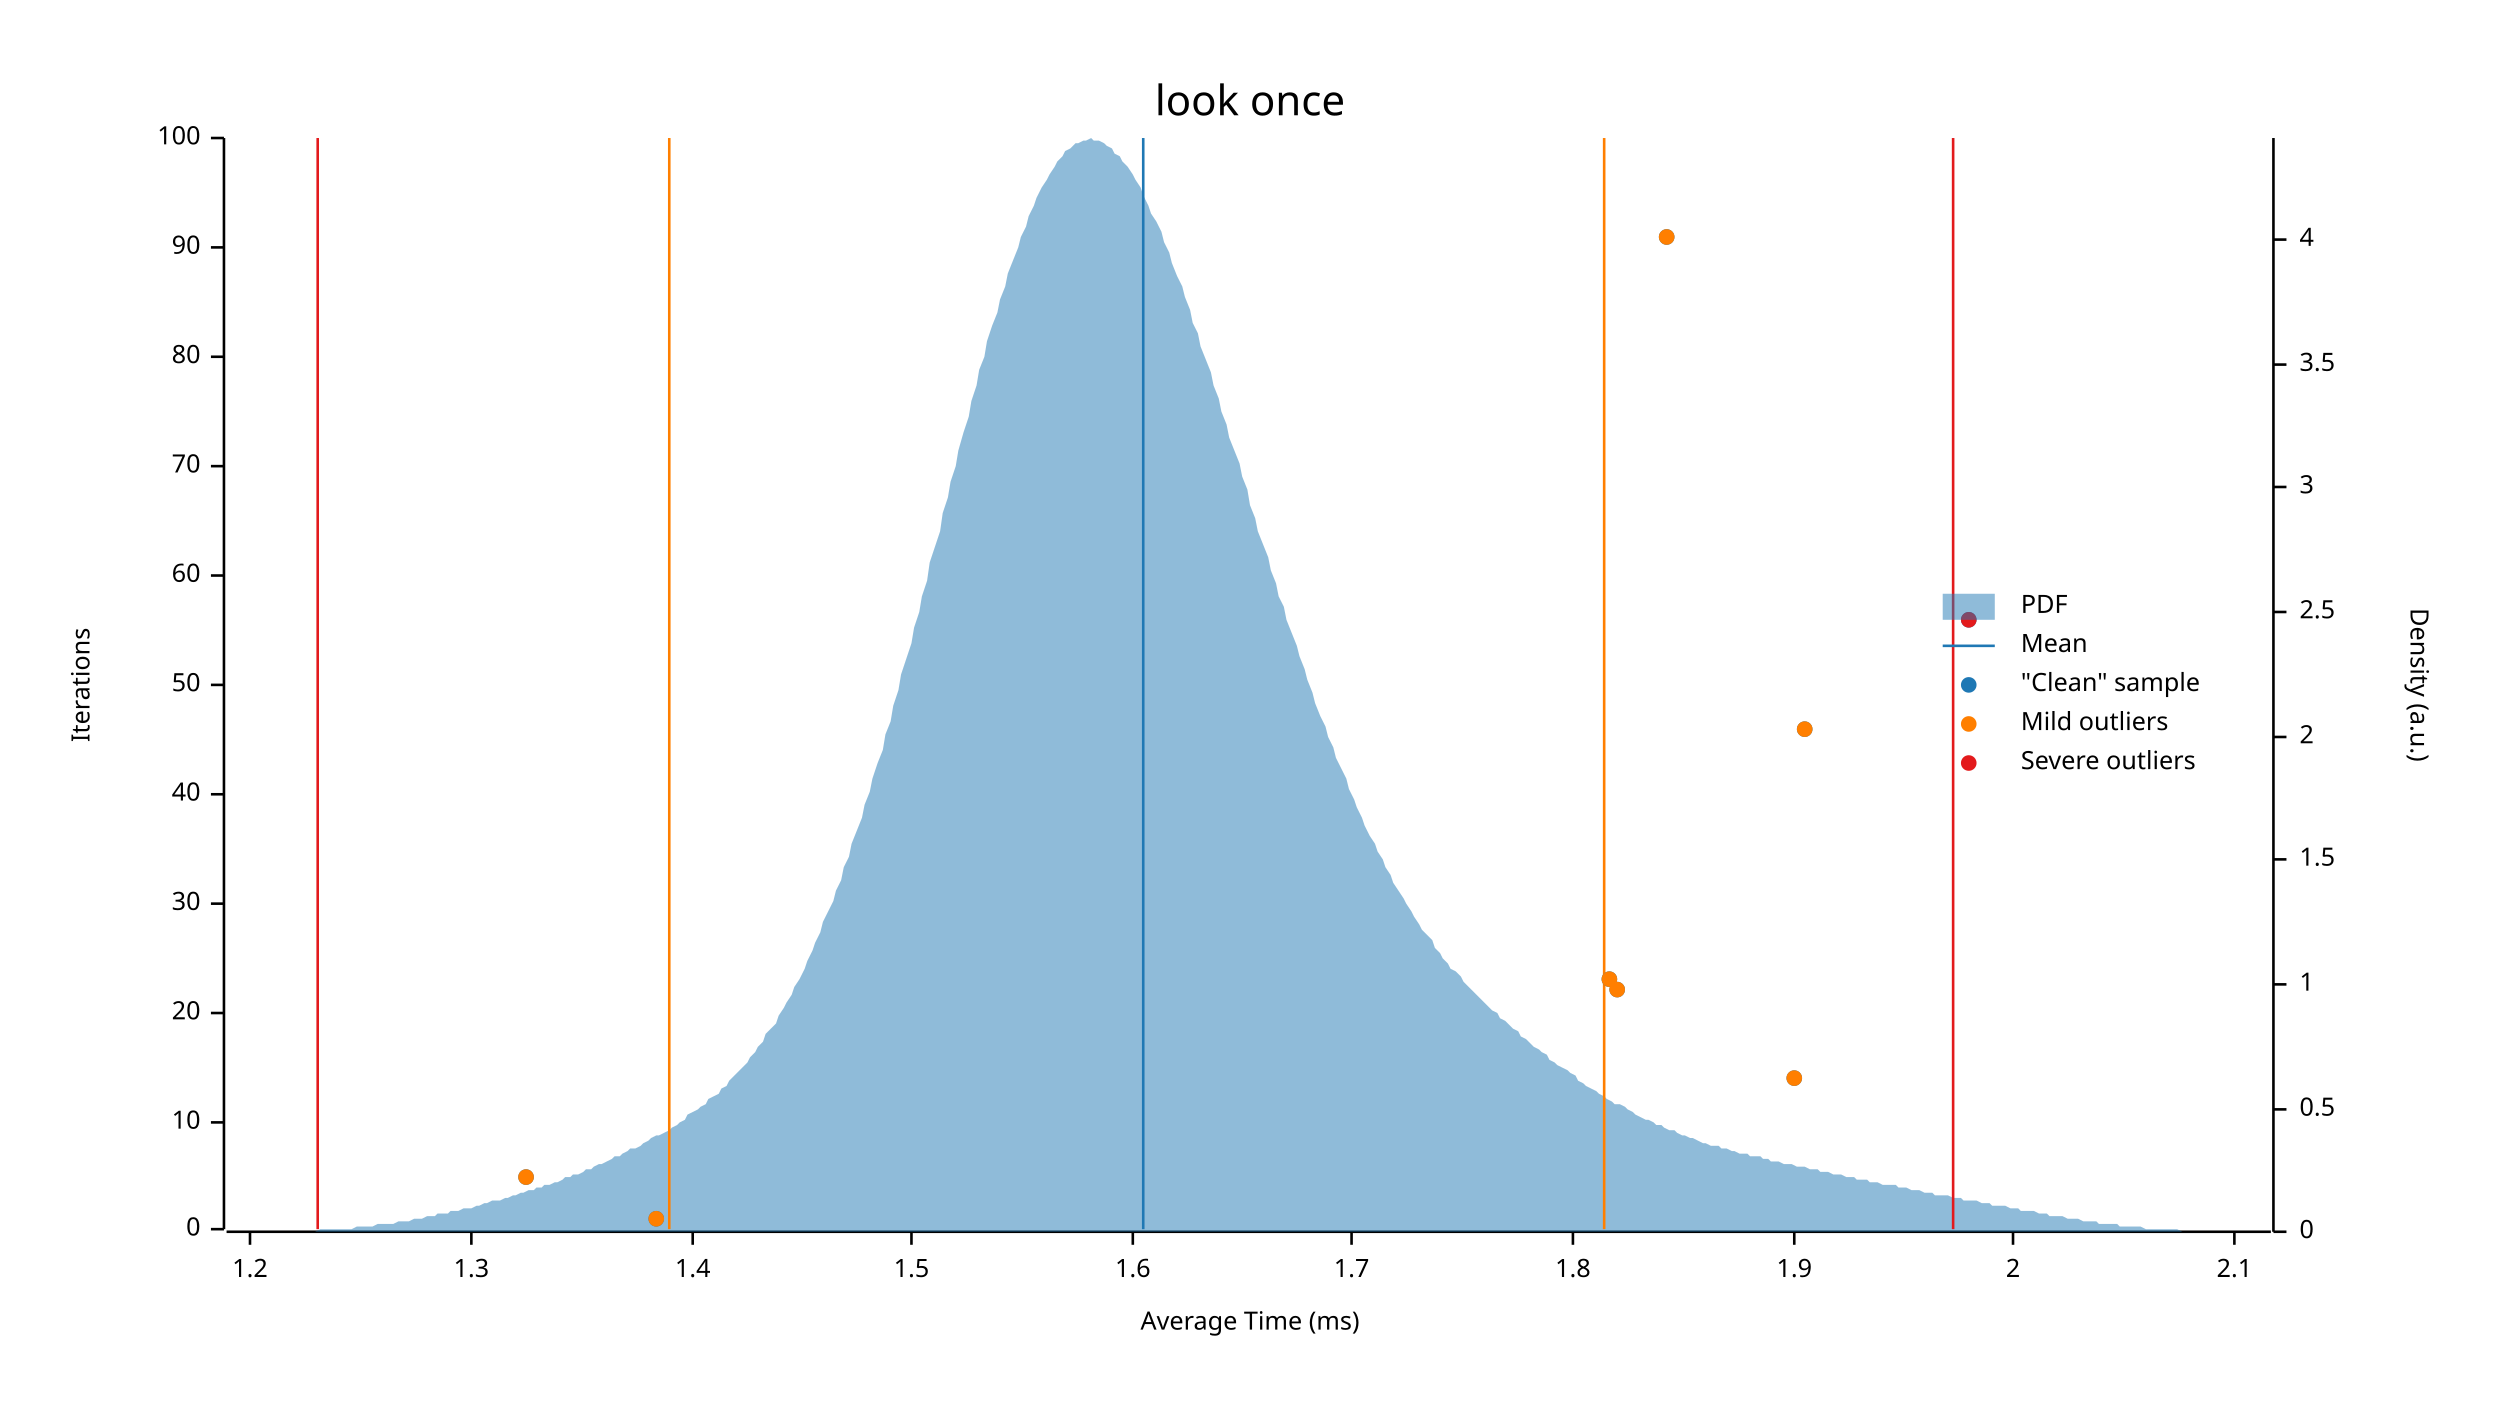
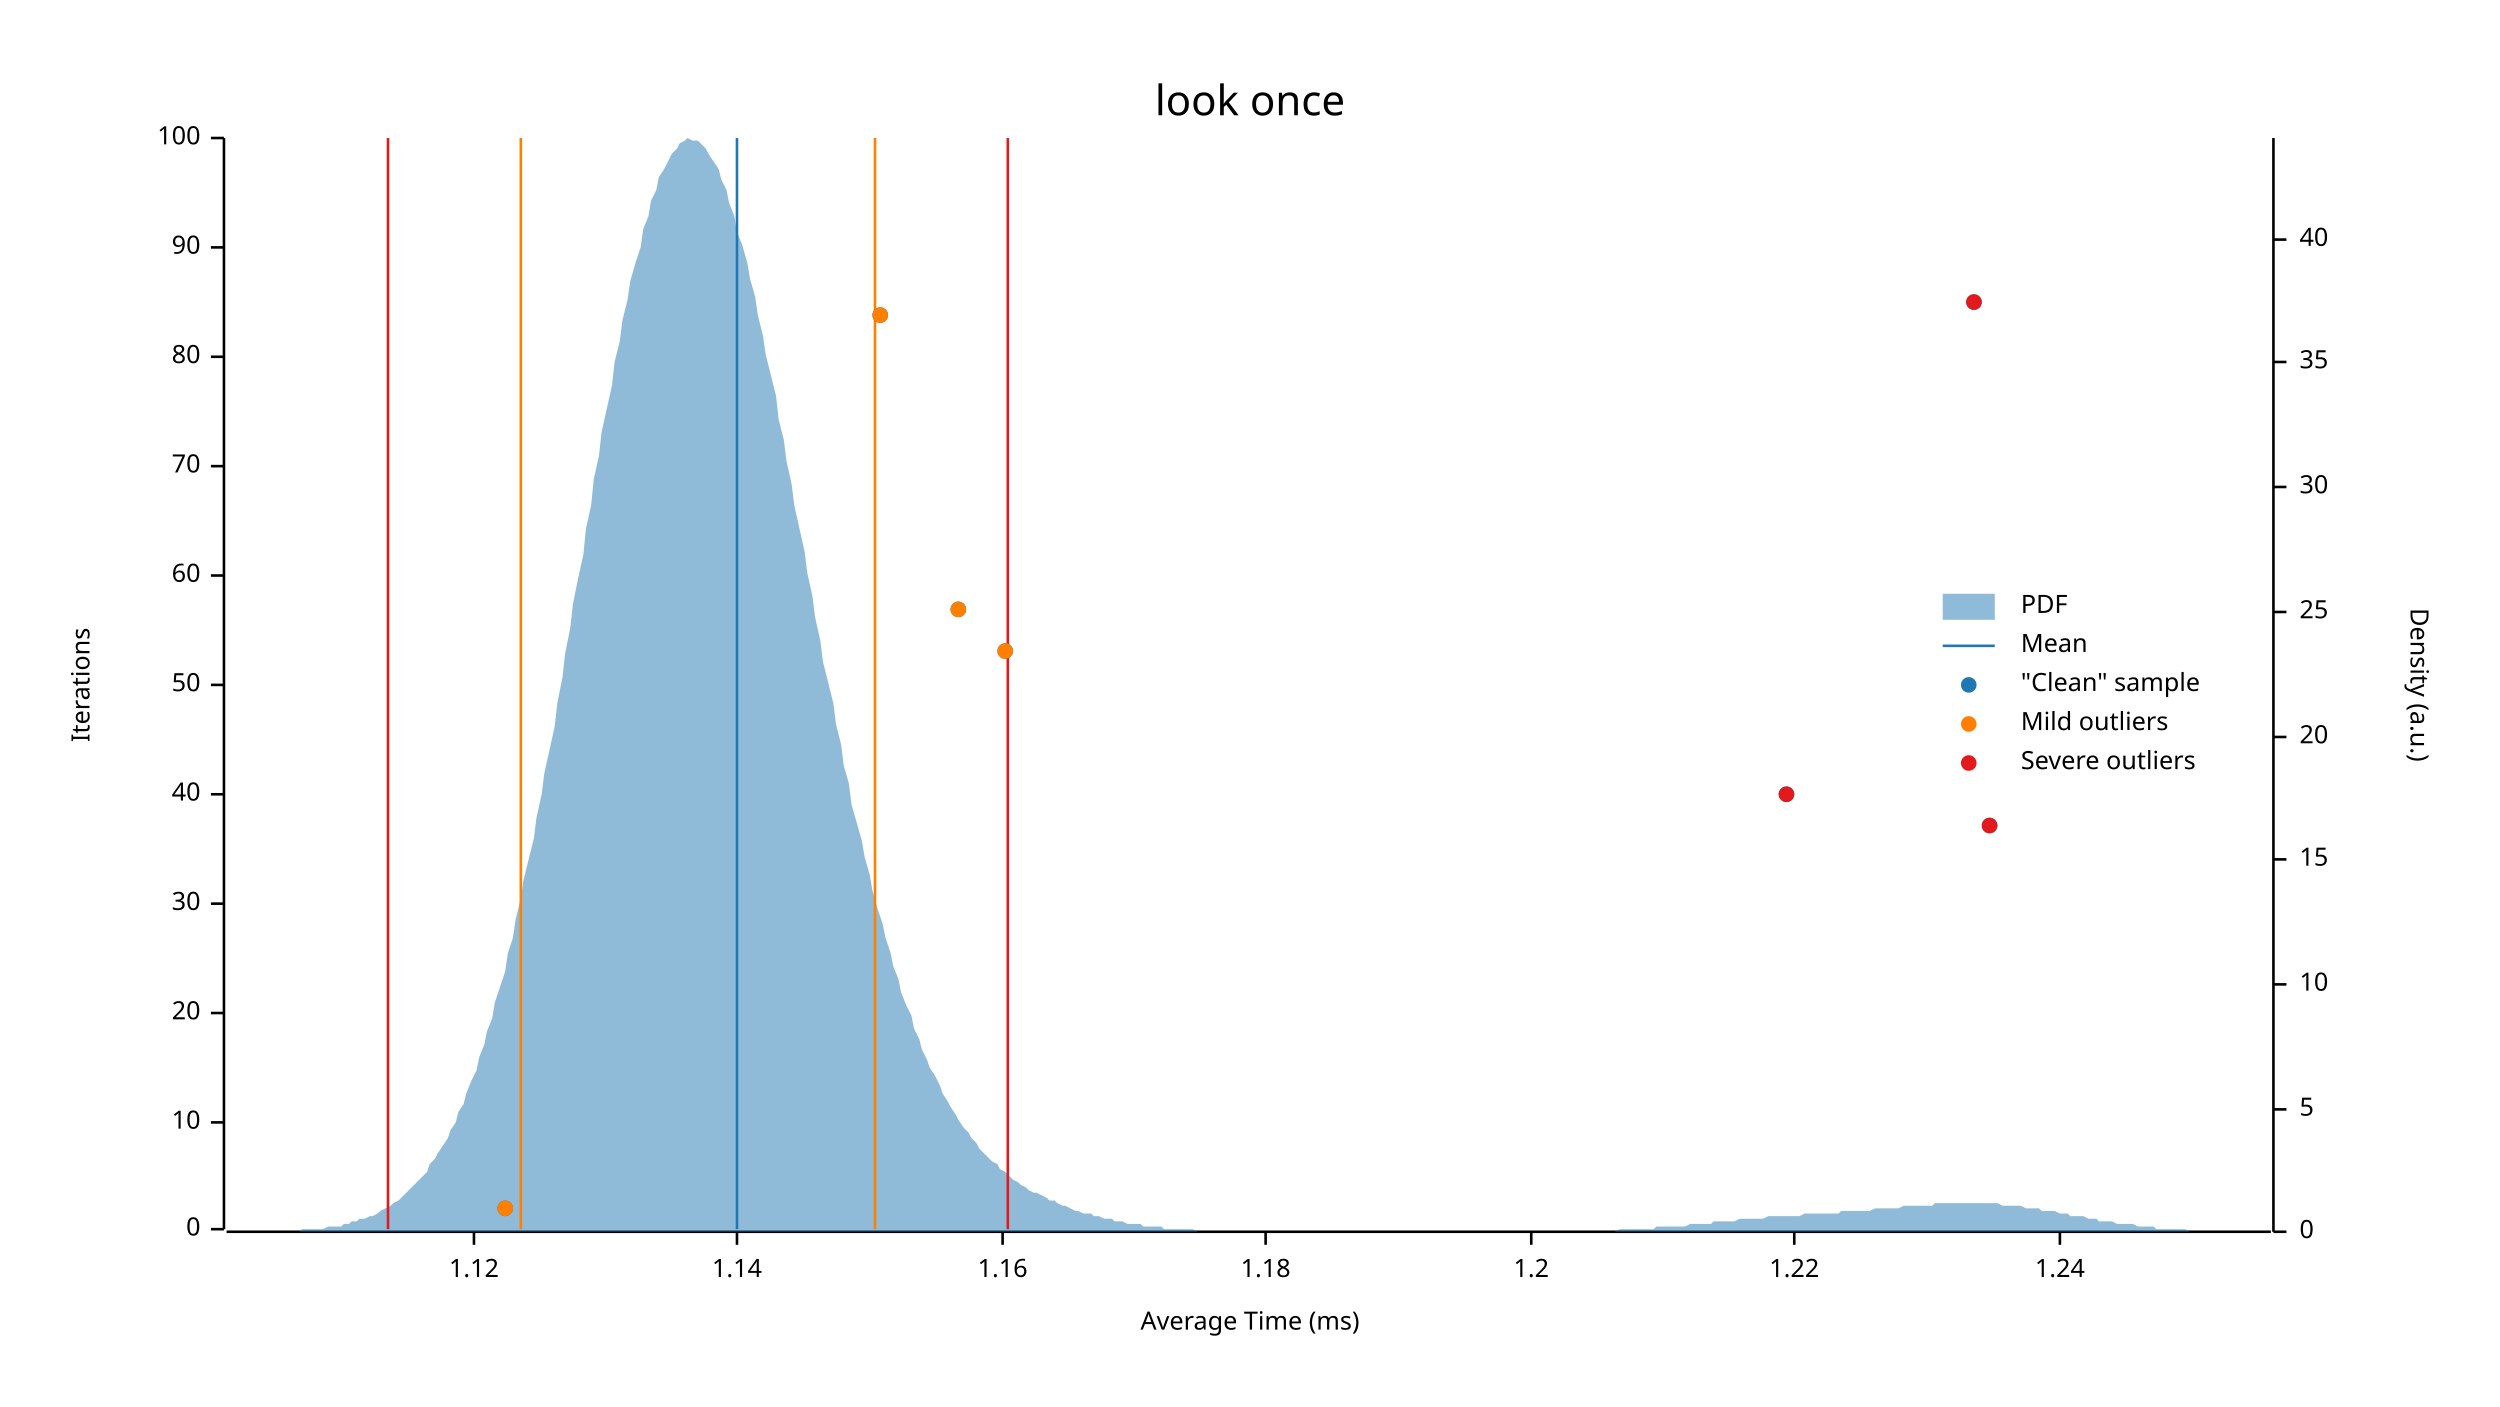
<svg xmlns="http://www.w3.org/2000/svg" width="960" height="540" viewBox="0 0 960 540">
  <text x="480" y="32" dy="0.76em" text-anchor="middle" font-family="sans-serif" font-size="16.129" opacity="1" fill="#000000">
look once
</text>
  <text x="27" y="263" dy="0.76em" text-anchor="middle" font-family="sans-serif" font-size="9.677" opacity="1" fill="#000000" transform="rotate(270, 27, 263)">
Iterations
</text>
  <text x="480" y="513" dy="-0.5ex" text-anchor="middle" font-family="sans-serif" font-size="9.677" opacity="1" fill="#000000">
Average Time (ms)
</text>
  <polyline fill="none" opacity="1" stroke="#000000" stroke-width="1" points="86,53 86,472 " />
  <text x="77" y="472" dy="0.5ex" text-anchor="end" font-family="sans-serif" font-size="9.677" opacity="1" fill="#000000">
0
</text>
  <polyline fill="none" opacity="1" stroke="#000000" stroke-width="1" points="81,472 86,472 " />
  <text x="77" y="431" dy="0.5ex" text-anchor="end" font-family="sans-serif" font-size="9.677" opacity="1" fill="#000000">
10
</text>
  <polyline fill="none" opacity="1" stroke="#000000" stroke-width="1" points="81,431 86,431 " />
  <text x="77" y="389" dy="0.5ex" text-anchor="end" font-family="sans-serif" font-size="9.677" opacity="1" fill="#000000">
20
</text>
  <polyline fill="none" opacity="1" stroke="#000000" stroke-width="1" points="81,389 86,389 " />
  <text x="77" y="347" dy="0.5ex" text-anchor="end" font-family="sans-serif" font-size="9.677" opacity="1" fill="#000000">
30
</text>
  <polyline fill="none" opacity="1" stroke="#000000" stroke-width="1" points="81,347 86,347 " />
  <text x="77" y="305" dy="0.5ex" text-anchor="end" font-family="sans-serif" font-size="9.677" opacity="1" fill="#000000">
40
</text>
  <polyline fill="none" opacity="1" stroke="#000000" stroke-width="1" points="81,305 86,305 " />
  <text x="77" y="263" dy="0.5ex" text-anchor="end" font-family="sans-serif" font-size="9.677" opacity="1" fill="#000000">
50
</text>
  <polyline fill="none" opacity="1" stroke="#000000" stroke-width="1" points="81,263 86,263 " />
  <text x="77" y="221" dy="0.5ex" text-anchor="end" font-family="sans-serif" font-size="9.677" opacity="1" fill="#000000">
60
</text>
  <polyline fill="none" opacity="1" stroke="#000000" stroke-width="1" points="81,221 86,221 " />
  <text x="77" y="179" dy="0.5ex" text-anchor="end" font-family="sans-serif" font-size="9.677" opacity="1" fill="#000000">
70
</text>
  <polyline fill="none" opacity="1" stroke="#000000" stroke-width="1" points="81,179 86,179 " />
  <text x="77" y="137" dy="0.5ex" text-anchor="end" font-family="sans-serif" font-size="9.677" opacity="1" fill="#000000">
80
</text>
  <polyline fill="none" opacity="1" stroke="#000000" stroke-width="1" points="81,137 86,137 " />
  <text x="77" y="95" dy="0.5ex" text-anchor="end" font-family="sans-serif" font-size="9.677" opacity="1" fill="#000000">
90
</text>
  <polyline fill="none" opacity="1" stroke="#000000" stroke-width="1" points="81,95 86,95 " />
  <text x="77" y="53" dy="0.5ex" text-anchor="end" font-family="sans-serif" font-size="9.677" opacity="1" fill="#000000">
100
</text>
  <polyline fill="none" opacity="1" stroke="#000000" stroke-width="1" points="81,53 86,53 " />
  <polyline fill="none" opacity="1" stroke="#000000" stroke-width="1" points="87,473 872,473 " />
-   <text x="96" y="483" dy="0.76em" text-anchor="middle" font-family="sans-serif" font-size="9.677" opacity="1" fill="#000000">
+   <text x="182" y="483" dy="0.76em" text-anchor="middle" font-family="sans-serif" font-size="9.677" opacity="1" fill="#000000">
+ 1.12
+ </text>
+   <polyline fill="none" opacity="1" stroke="#000000" stroke-width="1" points="182,473 182,478 " />
+   <text x="283" y="483" dy="0.76em" text-anchor="middle" font-family="sans-serif" font-size="9.677" opacity="1" fill="#000000">
+ 1.14
+ </text>
+   <polyline fill="none" opacity="1" stroke="#000000" stroke-width="1" points="283,473 283,478 " />
+   <text x="385" y="483" dy="0.76em" text-anchor="middle" font-family="sans-serif" font-size="9.677" opacity="1" fill="#000000">
+ 1.16
+ </text>
+   <polyline fill="none" opacity="1" stroke="#000000" stroke-width="1" points="385,473 385,478 " />
+   <text x="486" y="483" dy="0.76em" text-anchor="middle" font-family="sans-serif" font-size="9.677" opacity="1" fill="#000000">
+ 1.18
+ </text>
+   <polyline fill="none" opacity="1" stroke="#000000" stroke-width="1" points="486,473 486,478 " />
+   <text x="588" y="483" dy="0.76em" text-anchor="middle" font-family="sans-serif" font-size="9.677" opacity="1" fill="#000000">
1.2
</text>
-   <polyline fill="none" opacity="1" stroke="#000000" stroke-width="1" points="96,473 96,478 " />
-   <text x="181" y="483" dy="0.76em" text-anchor="middle" font-family="sans-serif" font-size="9.677" opacity="1" fill="#000000">
- 1.3
- </text>
-   <polyline fill="none" opacity="1" stroke="#000000" stroke-width="1" points="181,473 181,478 " />
-   <text x="266" y="483" dy="0.76em" text-anchor="middle" font-family="sans-serif" font-size="9.677" opacity="1" fill="#000000">
- 1.4
- </text>
-   <polyline fill="none" opacity="1" stroke="#000000" stroke-width="1" points="266,473 266,478 " />
-   <text x="350" y="483" dy="0.76em" text-anchor="middle" font-family="sans-serif" font-size="9.677" opacity="1" fill="#000000">
- 1.5
- </text>
-   <polyline fill="none" opacity="1" stroke="#000000" stroke-width="1" points="350,473 350,478 " />
-   <text x="435" y="483" dy="0.76em" text-anchor="middle" font-family="sans-serif" font-size="9.677" opacity="1" fill="#000000">
- 1.6
- </text>
-   <polyline fill="none" opacity="1" stroke="#000000" stroke-width="1" points="435,473 435,478 " />
-   <text x="519" y="483" dy="0.76em" text-anchor="middle" font-family="sans-serif" font-size="9.677" opacity="1" fill="#000000">
- 1.7
- </text>
-   <polyline fill="none" opacity="1" stroke="#000000" stroke-width="1" points="519,473 519,478 " />
-   <text x="604" y="483" dy="0.76em" text-anchor="middle" font-family="sans-serif" font-size="9.677" opacity="1" fill="#000000">
- 1.8
- </text>
-   <polyline fill="none" opacity="1" stroke="#000000" stroke-width="1" points="604,473 604,478 " />
+   <polyline fill="none" opacity="1" stroke="#000000" stroke-width="1" points="588,473 588,478 " />
  <text x="689" y="483" dy="0.76em" text-anchor="middle" font-family="sans-serif" font-size="9.677" opacity="1" fill="#000000">
- 1.9
+ 1.22
</text>
  <polyline fill="none" opacity="1" stroke="#000000" stroke-width="1" points="689,473 689,478 " />
-   <text x="773" y="483" dy="0.76em" text-anchor="middle" font-family="sans-serif" font-size="9.677" opacity="1" fill="#000000">
- 2
+   <text x="791" y="483" dy="0.76em" text-anchor="middle" font-family="sans-serif" font-size="9.677" opacity="1" fill="#000000">
+ 1.24
</text>
-   <polyline fill="none" opacity="1" stroke="#000000" stroke-width="1" points="773,473 773,478 " />
-   <text x="858" y="483" dy="0.76em" text-anchor="middle" font-family="sans-serif" font-size="9.677" opacity="1" fill="#000000">
- 2.1
- </text>
-   <polyline fill="none" opacity="1" stroke="#000000" stroke-width="1" points="858,473 858,478 " />
+   <polyline fill="none" opacity="1" stroke="#000000" stroke-width="1" points="791,473 791,478 " />
  <text x="933" y="263" dy="0.76em" text-anchor="middle" font-family="sans-serif" font-size="9.677" opacity="1" fill="#000000" transform="rotate(90, 933, 263)">
Density (a.u.)
</text>
  <polyline fill="none" opacity="1" stroke="#000000" stroke-width="1" points="873,53 873,473 " />
  <text x="883" y="473" dy="0.5ex" text-anchor="start" font-family="sans-serif" font-size="9.677" opacity="1" fill="#000000">
0
</text>
  <polyline fill="none" opacity="1" stroke="#000000" stroke-width="1" points="873,473 878,473 " />
  <text x="883" y="426" dy="0.5ex" text-anchor="start" font-family="sans-serif" font-size="9.677" opacity="1" fill="#000000">
- 0.5
+ 5
</text>
  <polyline fill="none" opacity="1" stroke="#000000" stroke-width="1" points="873,426 878,426 " />
  <text x="883" y="378" dy="0.5ex" text-anchor="start" font-family="sans-serif" font-size="9.677" opacity="1" fill="#000000">
- 1
+ 10
</text>
  <polyline fill="none" opacity="1" stroke="#000000" stroke-width="1" points="873,378 878,378 " />
  <text x="883" y="330" dy="0.5ex" text-anchor="start" font-family="sans-serif" font-size="9.677" opacity="1" fill="#000000">
- 1.5
+ 15
</text>
  <polyline fill="none" opacity="1" stroke="#000000" stroke-width="1" points="873,330 878,330 " />
  <text x="883" y="283" dy="0.5ex" text-anchor="start" font-family="sans-serif" font-size="9.677" opacity="1" fill="#000000">
- 2
+ 20
</text>
  <polyline fill="none" opacity="1" stroke="#000000" stroke-width="1" points="873,283 878,283 " />
  <text x="883" y="235" dy="0.5ex" text-anchor="start" font-family="sans-serif" font-size="9.677" opacity="1" fill="#000000">
- 2.5
+ 25
</text>
  <polyline fill="none" opacity="1" stroke="#000000" stroke-width="1" points="873,235 878,235 " />
  <text x="883" y="187" dy="0.5ex" text-anchor="start" font-family="sans-serif" font-size="9.677" opacity="1" fill="#000000">
- 3
+ 30
</text>
  <polyline fill="none" opacity="1" stroke="#000000" stroke-width="1" points="873,187 878,187 " />
-   <text x="883" y="140" dy="0.5ex" text-anchor="start" font-family="sans-serif" font-size="9.677" opacity="1" fill="#000000">
- 3.5
+   <text x="883" y="139" dy="0.5ex" text-anchor="start" font-family="sans-serif" font-size="9.677" opacity="1" fill="#000000">
+ 35
</text>
-   <polyline fill="none" opacity="1" stroke="#000000" stroke-width="1" points="873,140 878,140 " />
+   <polyline fill="none" opacity="1" stroke="#000000" stroke-width="1" points="873,139 878,139 " />
  <text x="883" y="92" dy="0.5ex" text-anchor="start" font-family="sans-serif" font-size="9.677" opacity="1" fill="#000000">
- 4
+ 40
</text>
  <polyline fill="none" opacity="1" stroke="#000000" stroke-width="1" points="873,92 878,92 " />
-   <polygon opacity="0.5" fill="#1F78B4" points="87,473 88,473 90,473 91,473 93,473 94,473 96,473 98,473 99,473 101,473 102,473 104,473 105,473 107,473 109,473 110,473 112,473 113,473 115,473 116,473 118,473 120,473 121,473 123,472 124,472 126,472 127,472 129,472 131,472 132,472 134,472 135,472 137,471 138,471 140,471 142,471 143,471 145,470 146,470 148,470 150,470 151,470 153,469 154,469 156,469 157,469 159,468 161,468 162,468 164,467 165,467 167,467 168,466 170,466 172,466 173,465 175,465 176,465 178,464 179,464 181,464 183,463 184,463 186,462 187,462 189,461 190,461 192,461 194,460 195,460 197,459 198,459 200,458 201,458 203,457 205,457 206,456 208,456 209,455 211,455 213,454 214,454 216,453 217,452 219,452 220,451 222,451 224,450 225,449 227,449 228,448 230,447 231,447 233,446 235,445 236,444 238,444 239,443 241,442 242,441 244,441 246,440 247,439 249,438 250,437 252,436 253,436 255,435 257,434 258,433 260,432 261,431 263,430 264,428 266,427 268,426 269,425 271,424 272,422 274,421 276,420 277,418 279,417 280,415 282,413 283,412 285,410 287,408 288,406 290,404 291,402 293,400 294,397 296,395 298,393 299,390 301,387 302,385 304,382 305,379 307,376 309,372 310,369 312,365 313,362 315,358 316,354 318,350 320,346 321,342 323,338 324,333 326,329 327,324 329,319 331,314 332,309 334,304 335,299 337,293 339,288 340,282 342,277 343,271 345,265 346,259 348,253 350,247 351,241 353,235 354,229 356,223 357,216 359,210 361,204 362,197 364,191 365,185 367,179 368,173 370,166 372,160 373,154 375,148 376,142 378,137 379,131 381,125 383,120 384,115 386,110 387,105 389,100 391,95 392,91 394,87 395,83 397,79 398,76 400,72 402,69 403,67 405,64 406,62 408,60 409,58 411,57 413,55 414,55 416,54 417,54 419,53 420,54 422,54 424,55 425,56 427,57 428,59 430,60 431,62 433,64 435,67 436,69 438,72 439,75 441,79 442,82 444,85 446,89 447,93 449,97 450,101 452,106 454,110 455,114 457,119 458,124 460,128 461,133 463,138 465,143 466,148 468,153 469,158 471,163 472,168 474,173 476,178 477,183 479,188 480,194 482,199 483,204 485,209 487,214 488,219 490,224 491,229 493,233 494,238 496,243 498,248 499,252 501,257 502,261 504,266 505,270 507,275 509,279 510,283 512,287 513,291 515,295 517,299 518,303 520,307 521,310 523,314 524,317 526,321 528,324 529,327 531,330 532,333 534,336 535,339 537,342 539,345 540,347 542,350 543,352 545,355 546,357 548,359 550,361 551,364 553,366 554,368 556,370 557,372 559,373 561,375 562,377 564,379 565,380 567,382 568,383 570,385 572,387 573,388 575,389 576,391 578,392 580,394 581,395 583,396 584,398 586,399 587,400 589,402 591,403 592,404 594,405 595,407 597,408 598,409 600,410 602,411 603,412 605,413 606,415 608,416 609,417 611,418 613,419 614,420 616,421 617,422 619,423 620,424 622,424 624,425 625,426 627,427 628,428 630,429 632,430 633,430 635,431 636,432 638,432 639,433 641,434 643,434 644,435 646,436 647,436 649,437 650,437 652,438 654,439 655,439 657,440 658,440 660,440 661,441 663,441 665,442 666,442 668,443 669,443 671,443 672,444 674,444 676,444 677,445 679,445 680,446 682,446 683,446 685,447 687,447 688,447 690,448 691,448 693,448 695,449 696,449 698,449 699,450 701,450 702,450 704,451 706,451 707,451 709,452 710,452 712,452 713,453 715,453 717,453 718,454 720,454 721,454 723,455 724,455 726,455 728,455 729,456 731,456 732,456 734,457 735,457 737,457 739,458 740,458 742,458 743,459 745,459 746,459 748,459 750,460 751,460 753,460 754,461 756,461 758,461 759,461 761,462 762,462 764,462 765,463 767,463 769,463 770,463 772,464 773,464 775,464 776,465 778,465 780,465 781,465 783,466 784,466 786,466 787,467 789,467 791,467 792,467 794,468 795,468 797,468 798,468 800,469 802,469 803,469 805,469 806,470 808,470 809,470 811,470 813,470 814,471 816,471 817,471 819,471 821,471 822,471 824,472 825,472 827,472 828,472 830,472 832,472 833,472 835,472 836,472 838,473 839,473 841,473 843,473 844,473 846,473 847,473 849,473 850,473 852,473 854,473 855,473 857,473 858,473 860,473 861,473 863,473 865,473 866,473 868,473 869,473 871,473 873,473 873,473 87,473 " />
-   <polyline fill="none" opacity="1" stroke="#1F78B4" stroke-width="1" points="439,472 439,53 " />
-   <polyline fill="none" opacity="1" stroke="#FF7F00" stroke-width="1" points="257,472 257,53 " />
-   <polyline fill="none" opacity="1" stroke="#FF7F00" stroke-width="1" points="616,472 616,53 " />
-   <polyline fill="none" opacity="1" stroke="#E31A1C" stroke-width="1" points="122,472 122,53 " />
-   <polyline fill="none" opacity="1" stroke="#E31A1C" stroke-width="1" points="750,472 750,53 " />
-   <circle cx="252" cy="468" r="3" opacity="1" fill="#1F78B4" stroke="none" stroke-width="1" />
-   <circle cx="202" cy="452" r="3" opacity="1" fill="#1F78B4" stroke="none" stroke-width="1" />
-   <circle cx="689" cy="414" r="3" opacity="1" fill="#1F78B4" stroke="none" stroke-width="1" />
-   <circle cx="621" cy="380" r="3" opacity="1" fill="#1F78B4" stroke="none" stroke-width="1" />
-   <circle cx="618" cy="376" r="3" opacity="1" fill="#1F78B4" stroke="none" stroke-width="1" />
-   <circle cx="693" cy="280" r="3" opacity="1" fill="#1F78B4" stroke="none" stroke-width="1" />
-   <circle cx="756" cy="238" r="3" opacity="1" fill="#1F78B4" stroke="none" stroke-width="1" />
-   <circle cx="640" cy="91" r="3" opacity="1" fill="#1F78B4" stroke="none" stroke-width="1" />
-   <circle cx="252" cy="468" r="3" opacity="1" fill="#FF7F00" stroke="none" stroke-width="1" />
-   <circle cx="202" cy="452" r="3" opacity="1" fill="#FF7F00" stroke="none" stroke-width="1" />
-   <circle cx="689" cy="414" r="3" opacity="1" fill="#FF7F00" stroke="none" stroke-width="1" />
-   <circle cx="621" cy="380" r="3" opacity="1" fill="#FF7F00" stroke="none" stroke-width="1" />
-   <circle cx="618" cy="376" r="3" opacity="1" fill="#FF7F00" stroke="none" stroke-width="1" />
-   <circle cx="693" cy="280" r="3" opacity="1" fill="#FF7F00" stroke="none" stroke-width="1" />
-   <circle cx="640" cy="91" r="3" opacity="1" fill="#FF7F00" stroke="none" stroke-width="1" />
-   <circle cx="756" cy="238" r="3" opacity="1" fill="#E31A1C" stroke="none" stroke-width="1" />
+   <polygon opacity="0.5" fill="#1F78B4" points="87,473 88,473 90,473 91,473 93,473 94,473 96,473 98,473 99,473 101,473 102,473 104,473 105,473 107,473 109,473 110,473 112,473 113,473 115,473 116,472 118,472 120,472 121,472 123,472 124,472 126,471 127,471 129,471 131,471 132,470 134,470 135,469 137,469 138,468 140,468 142,467 143,467 145,466 146,465 148,464 150,463 151,462 153,461 154,460 156,458 157,457 159,455 161,453 162,452 164,450 165,447 167,445 168,443 170,440 172,437 173,434 175,431 176,427 178,424 179,420 181,415 183,411 184,406 186,401 187,396 189,391 190,385 192,379 194,373 195,366 197,360 198,353 200,345 201,338 203,330 205,322 206,314 208,305 209,297 211,288 213,279 214,270 216,260 217,251 219,241 220,232 222,222 224,213 225,203 227,194 228,184 230,175 231,166 233,157 235,148 236,139 238,131 239,123 241,115 242,108 244,101 246,95 247,88 249,83 250,77 252,73 253,68 255,65 257,61 258,59 260,57 261,55 263,54 264,53 266,54 268,54 269,55 271,57 272,59 274,62 276,65 277,69 279,73 280,78 282,83 283,89 285,94 287,101 288,107 290,114 291,121 293,129 294,136 296,144 298,152 299,161 301,169 302,177 304,186 305,194 307,203 309,212 310,220 312,229 313,237 315,246 316,254 318,262 320,270 321,278 323,286 324,294 326,301 327,309 329,316 331,323 332,329 334,336 335,342 337,349 339,355 340,360 342,366 343,371 345,376 346,381 348,386 350,390 351,395 353,399 354,403 356,407 357,410 359,413 361,417 362,420 364,423 365,425 367,428 368,430 370,433 372,435 373,437 375,439 376,441 378,443 379,444 381,446 383,447 384,449 386,450 387,451 389,453 391,454 392,455 394,456 395,457 397,458 398,458 400,459 402,460 403,461 405,461 406,462 408,463 409,463 411,464 413,465 414,465 416,466 417,466 419,466 420,467 422,467 424,468 425,468 427,468 428,469 430,469 431,469 433,470 435,470 436,470 438,470 439,471 441,471 442,471 444,471 446,471 447,472 449,472 450,472 452,472 454,472 455,472 457,472 458,472 460,473 461,473 463,473 465,473 466,473 468,473 469,473 471,473 472,473 474,473 476,473 477,473 479,473 480,473 482,473 483,473 485,473 487,473 488,473 490,473 491,473 493,473 494,473 496,473 498,473 499,473 501,473 502,473 504,473 505,473 507,473 509,473 510,473 512,473 513,473 515,473 517,473 518,473 520,473 521,473 523,473 524,473 526,473 528,473 529,473 531,473 532,473 534,473 535,473 537,473 539,473 540,473 542,473 543,473 545,473 546,473 548,473 550,473 551,473 553,473 554,473 556,473 557,473 559,473 561,473 562,473 564,473 565,473 567,473 568,473 570,473 572,473 573,473 575,473 576,473 578,473 580,473 581,473 583,473 584,473 586,473 587,473 589,473 591,473 592,473 594,473 595,473 597,473 598,473 600,473 602,473 603,473 605,473 606,473 608,473 609,473 611,473 613,473 614,473 616,473 617,473 619,473 620,473 622,472 624,472 625,472 627,472 628,472 630,472 632,472 633,472 635,472 636,471 638,471 639,471 641,471 643,471 644,471 646,471 647,471 649,470 650,470 652,470 654,470 655,470 657,470 658,469 660,469 661,469 663,469 665,469 666,469 668,468 669,468 671,468 672,468 674,468 676,468 677,468 679,467 680,467 682,467 683,467 685,467 687,467 688,467 690,467 691,467 693,466 695,466 696,466 698,466 699,466 701,466 702,466 704,466 706,466 707,465 709,465 710,465 712,465 713,465 715,465 717,465 718,465 720,464 721,464 723,464 724,464 726,464 728,464 729,464 731,463 732,463 734,463 735,463 737,463 739,463 740,463 742,463 743,462 745,462 746,462 748,462 750,462 751,462 753,462 754,462 756,462 758,462 759,462 761,462 762,462 764,462 765,462 767,462 769,463 770,463 772,463 773,463 775,463 776,463 778,464 780,464 781,464 783,464 784,465 786,465 787,465 789,465 791,466 792,466 794,466 795,467 797,467 798,467 800,467 802,468 803,468 805,468 806,469 808,469 809,469 811,469 813,470 814,470 816,470 817,470 819,470 821,471 822,471 824,471 825,471 827,471 828,472 830,472 832,472 833,472 835,472 836,472 838,472 839,472 841,473 843,473 844,473 846,473 847,473 849,473 850,473 852,473 854,473 855,473 857,473 858,473 860,473 861,473 863,473 865,473 866,473 868,473 869,473 871,473 873,473 873,473 87,473 " />
+   <polyline fill="none" opacity="1" stroke="#1F78B4" stroke-width="1" points="283,472 283,53 " />
+   <polyline fill="none" opacity="1" stroke="#FF7F00" stroke-width="1" points="200,472 200,53 " />
+   <polyline fill="none" opacity="1" stroke="#FF7F00" stroke-width="1" points="336,472 336,53 " />
+   <polyline fill="none" opacity="1" stroke="#E31A1C" stroke-width="1" points="149,472 149,53 " />
+   <polyline fill="none" opacity="1" stroke="#E31A1C" stroke-width="1" points="387,472 387,53 " />
+   <circle cx="194" cy="464" r="3" opacity="1" fill="#1F78B4" stroke="none" stroke-width="1" />
+   <circle cx="764" cy="317" r="3" opacity="1" fill="#1F78B4" stroke="none" stroke-width="1" />
+   <circle cx="686" cy="305" r="3" opacity="1" fill="#1F78B4" stroke="none" stroke-width="1" />
+   <circle cx="386" cy="250" r="3" opacity="1" fill="#1F78B4" stroke="none" stroke-width="1" />
+   <circle cx="368" cy="234" r="3" opacity="1" fill="#1F78B4" stroke="none" stroke-width="1" />
+   <circle cx="338" cy="121" r="3" opacity="1" fill="#1F78B4" stroke="none" stroke-width="1" />
+   <circle cx="758" cy="116" r="3" opacity="1" fill="#1F78B4" stroke="none" stroke-width="1" />
+   <circle cx="194" cy="464" r="3" opacity="1" fill="#FF7F00" stroke="none" stroke-width="1" />
+   <circle cx="386" cy="250" r="3" opacity="1" fill="#FF7F00" stroke="none" stroke-width="1" />
+   <circle cx="368" cy="234" r="3" opacity="1" fill="#FF7F00" stroke="none" stroke-width="1" />
+   <circle cx="338" cy="121" r="3" opacity="1" fill="#FF7F00" stroke="none" stroke-width="1" />
+   <circle cx="764" cy="317" r="3" opacity="1" fill="#E31A1C" stroke="none" stroke-width="1" />
+   <circle cx="686" cy="305" r="3" opacity="1" fill="#E31A1C" stroke="none" stroke-width="1" />
+   <circle cx="758" cy="116" r="3" opacity="1" fill="#E31A1C" stroke="none" stroke-width="1" />
  <text x="776" y="228" dy="0.76em" text-anchor="start" font-family="sans-serif" font-size="9.677" opacity="1" fill="#000000">
PDF
</text>
  <text x="776" y="243" dy="0.76em" text-anchor="start" font-family="sans-serif" font-size="9.677" opacity="1" fill="#000000">
Mean
</text>
  <text x="776" y="258" dy="0.76em" text-anchor="start" font-family="sans-serif" font-size="9.677" opacity="1" fill="#000000">
"Clean" sample
</text>
  <text x="776" y="273" dy="0.76em" text-anchor="start" font-family="sans-serif" font-size="9.677" opacity="1" fill="#000000">
Mild outliers
</text>
  <text x="776" y="288" dy="0.76em" text-anchor="start" font-family="sans-serif" font-size="9.677" opacity="1" fill="#000000">
Severe outliers
</text>
  <rect x="746" y="228" width="20" height="10" opacity="0.5" fill="#1F78B4" stroke="none" />
  <polyline fill="none" opacity="1" stroke="#1F78B4" stroke-width="1" points="746,248 766,248 " />
  <circle cx="756" cy="263" r="3" opacity="1" fill="#1F78B4" stroke="none" stroke-width="1" />
  <circle cx="756" cy="278" r="3" opacity="1" fill="#FF7F00" stroke="none" stroke-width="1" />
  <circle cx="756" cy="293" r="3" opacity="1" fill="#E31A1C" stroke="none" stroke-width="1" />
</svg>
